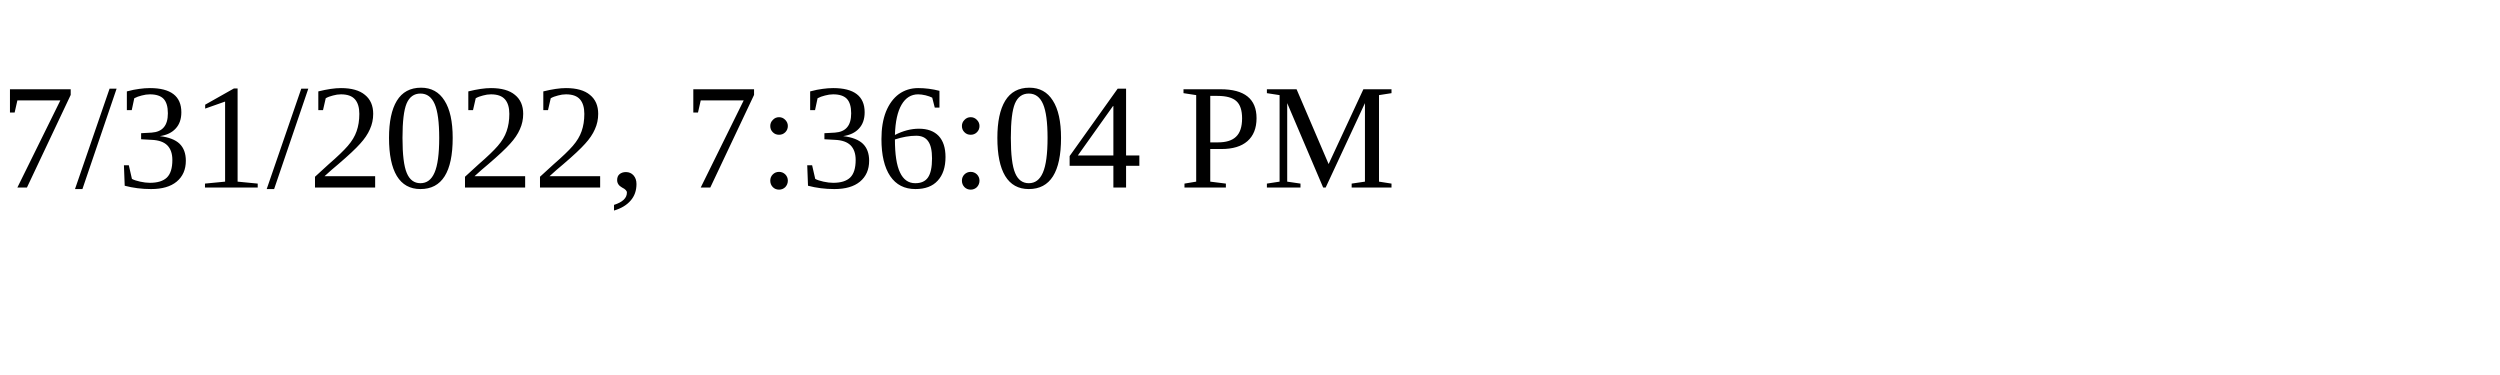
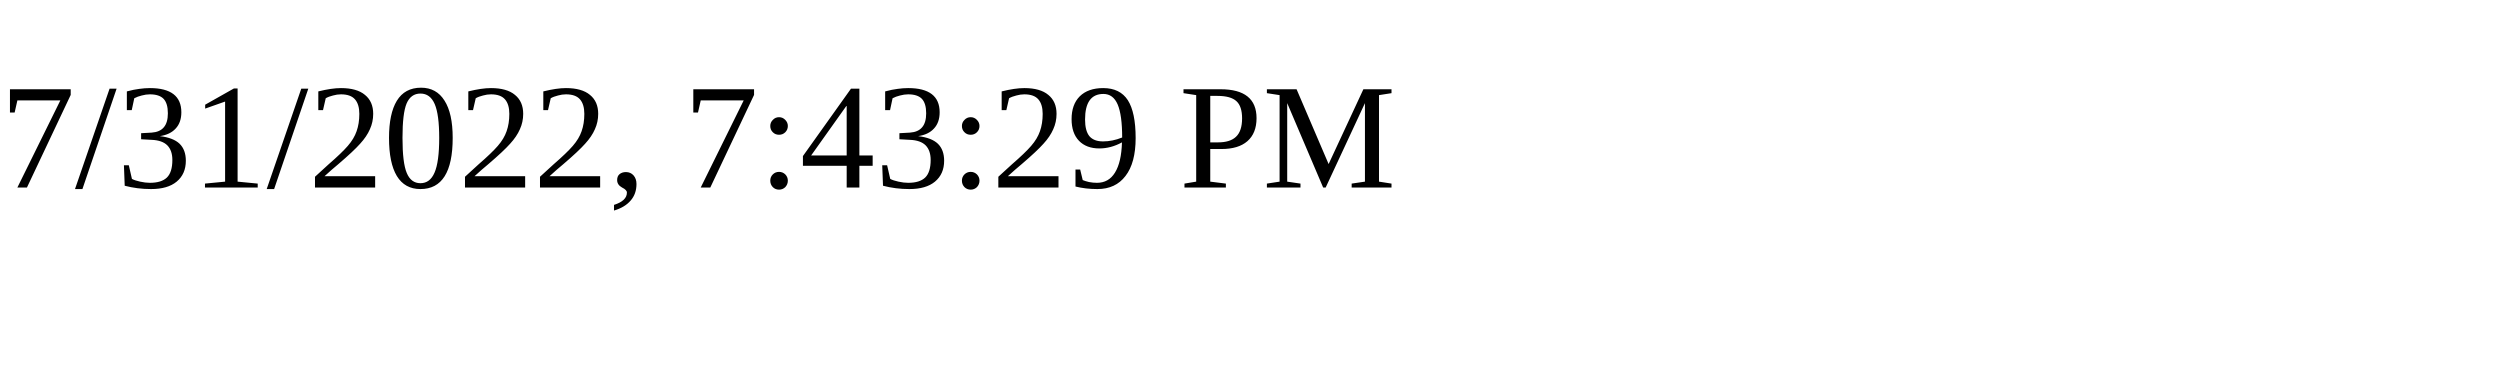
<svg xmlns="http://www.w3.org/2000/svg" height="30" width="200">
-   <text x="0" y="15">7/31/2022, 7:36:04 PM</text>
+   <text x="0" y="15">7/31/2022, 7:43:29 PM</text>
</svg>
